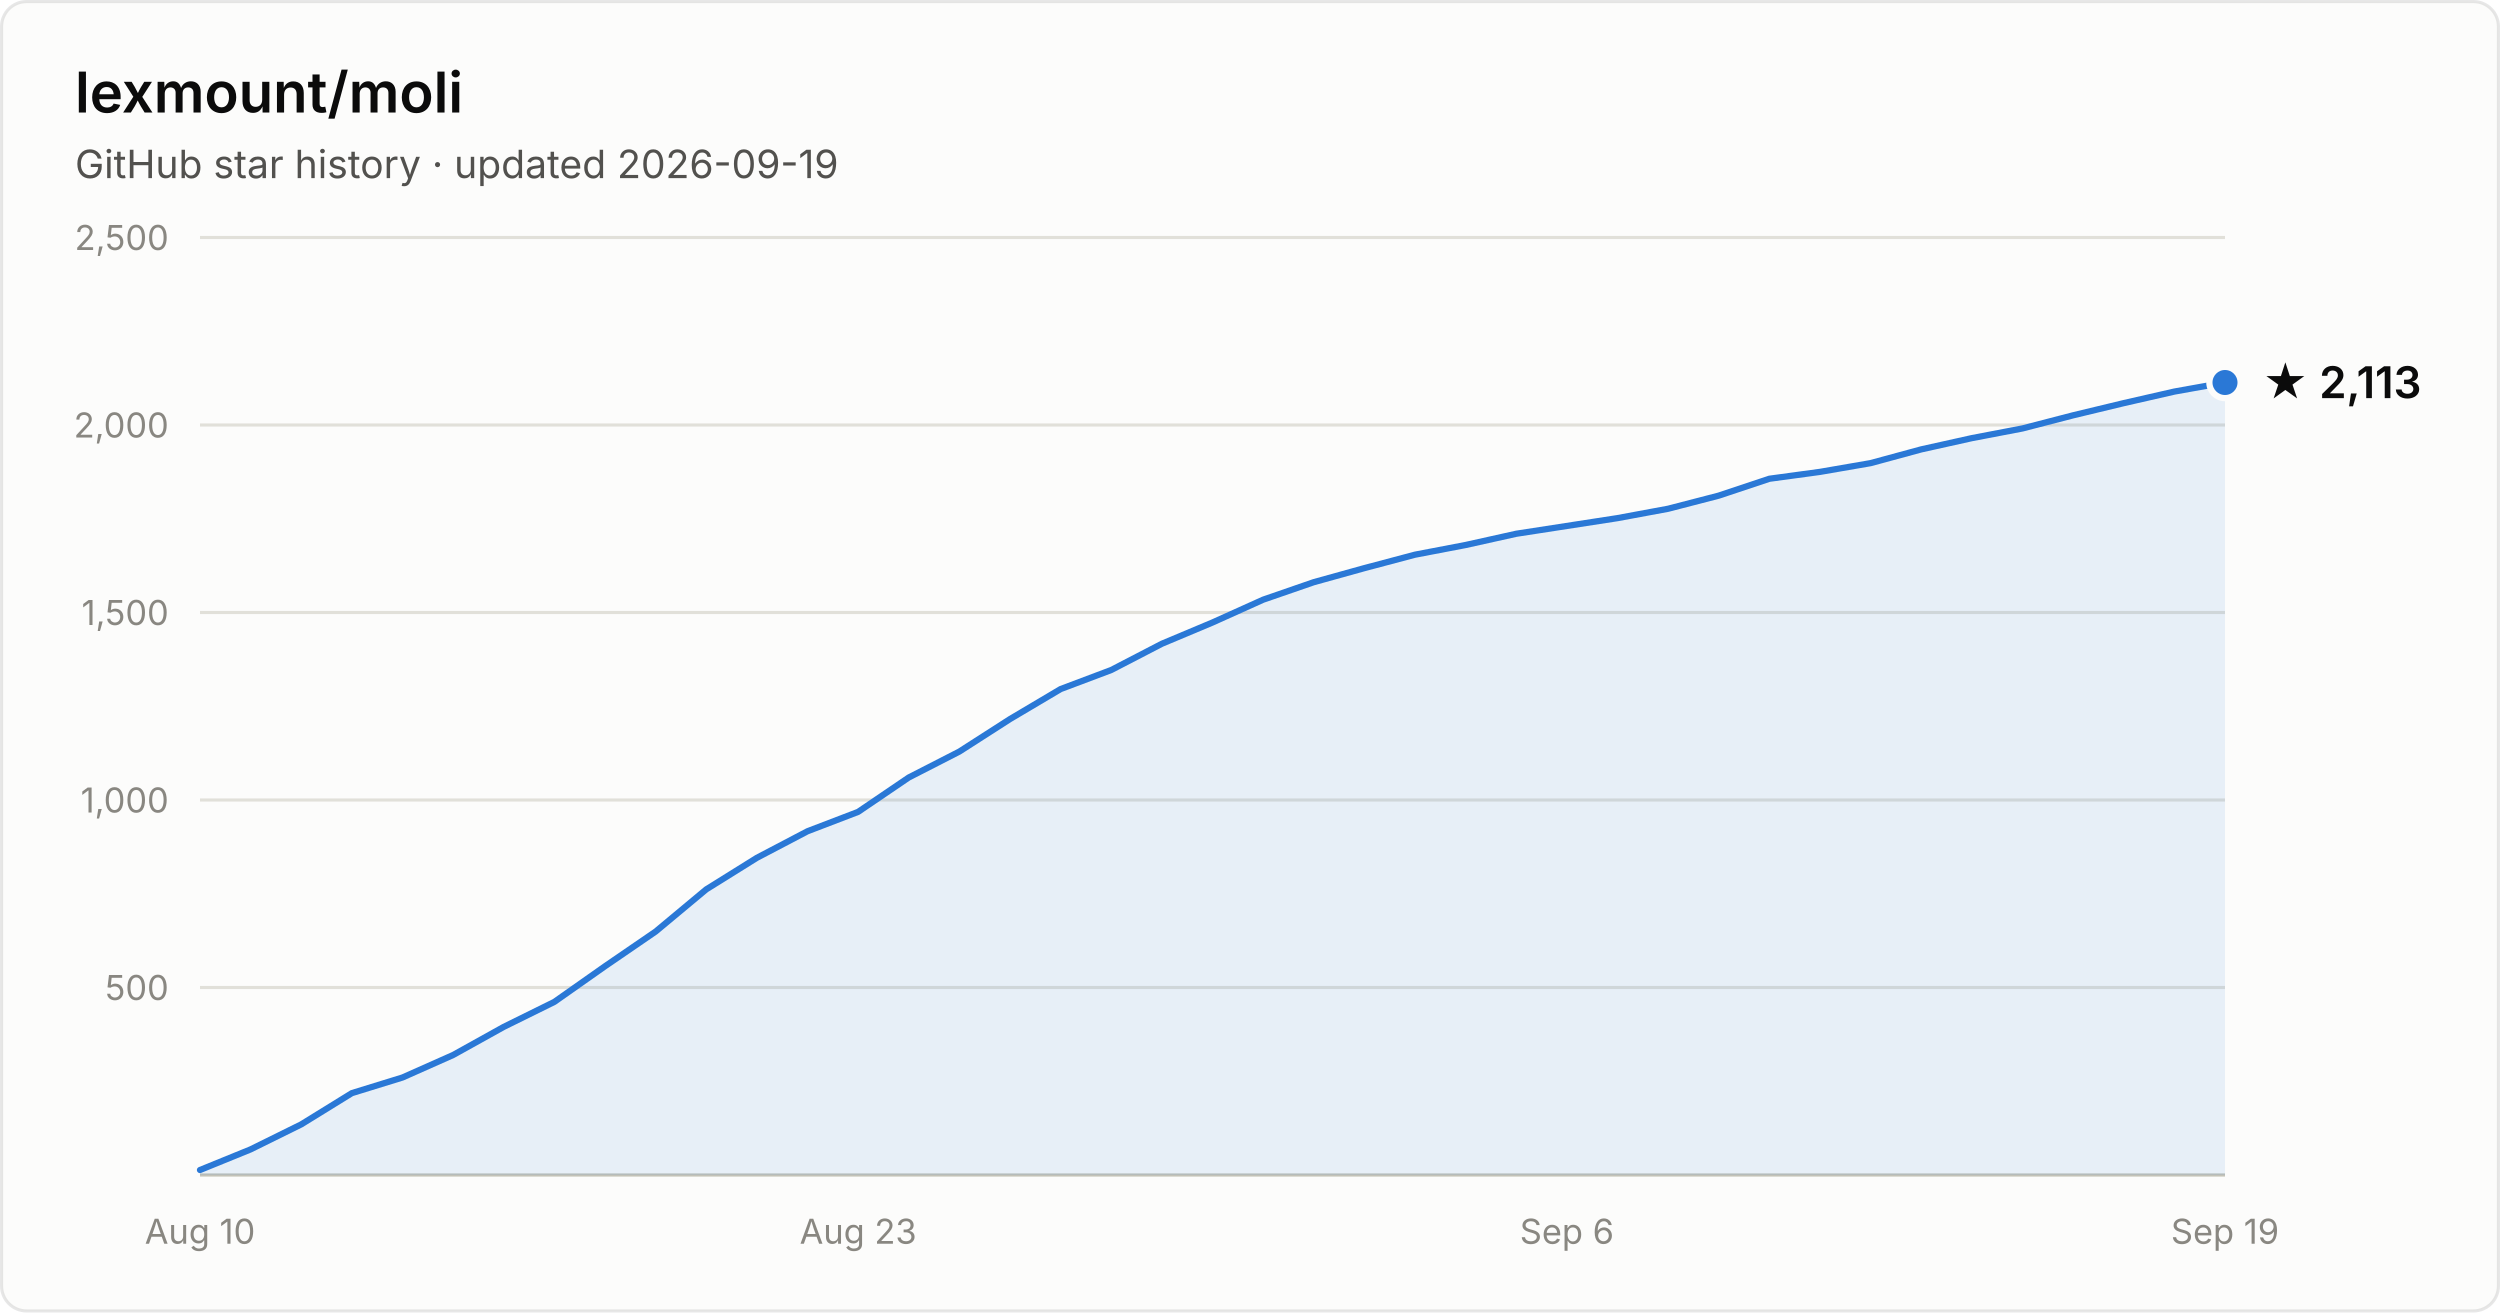
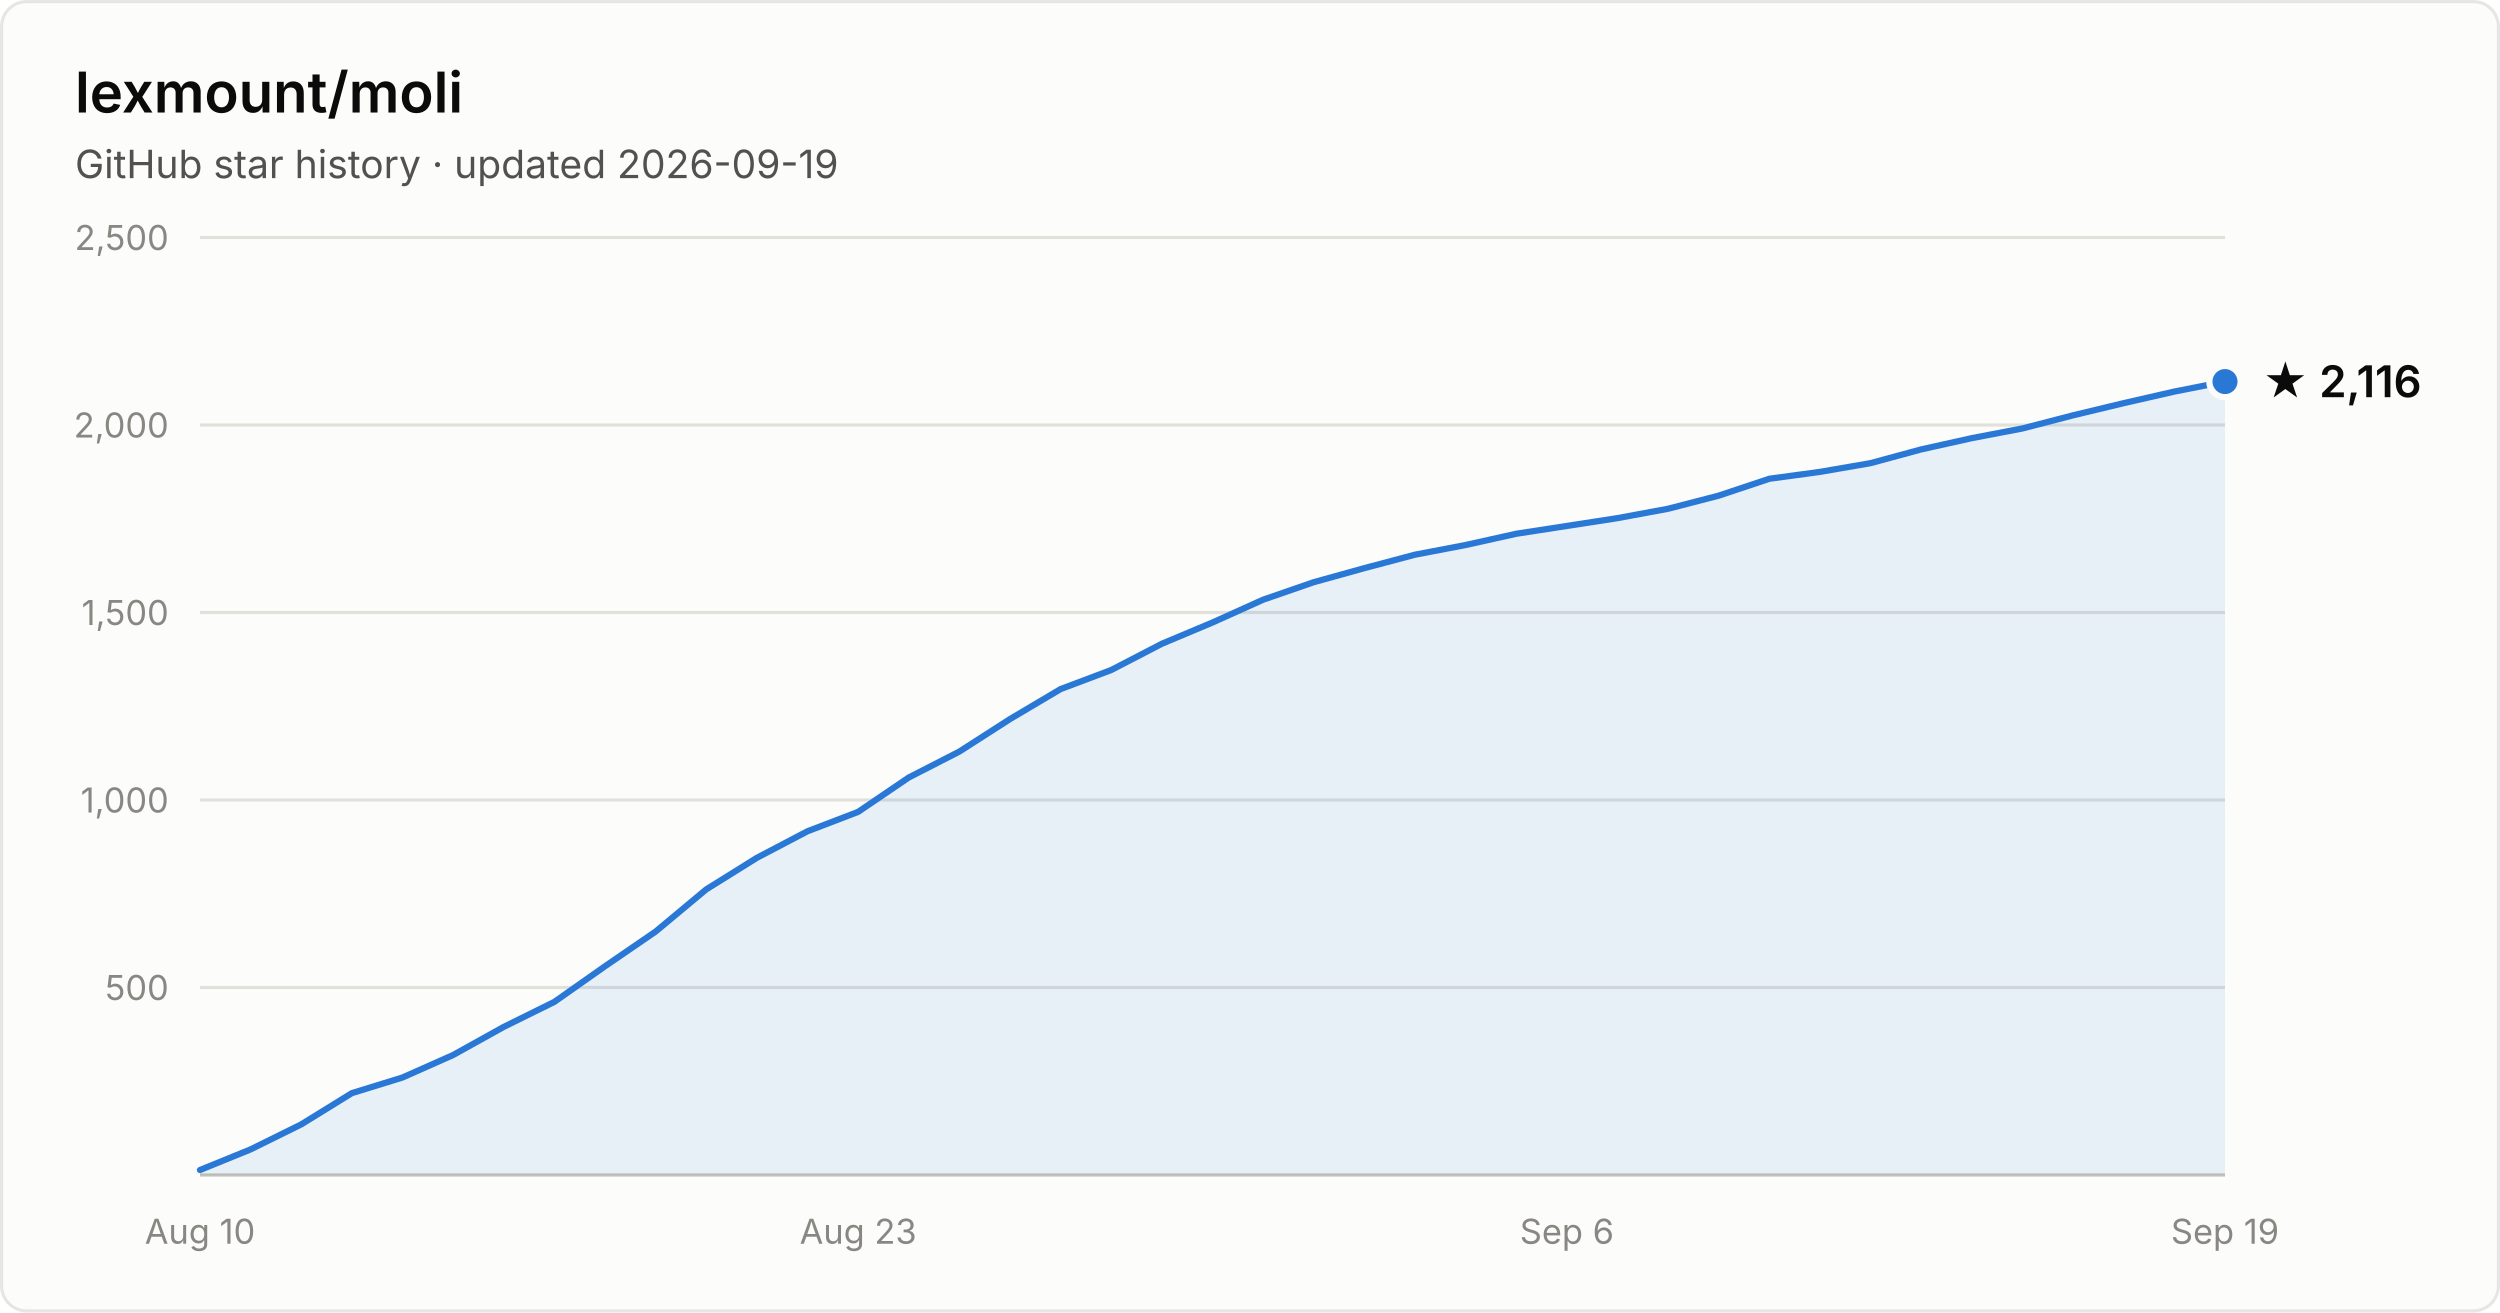
- <svg xmlns="http://www.w3.org/2000/svg" width="800" height="420" viewBox="0 0 800 420" font-family="system-ui, -apple-system, Segoe UI, sans-serif" role="img" aria-label="Star history of lexmount/moli: 2,113 stars as of 2026-09-19">
+ <svg xmlns="http://www.w3.org/2000/svg" width="800" height="420" viewBox="0 0 800 420" font-family="system-ui, -apple-system, Segoe UI, sans-serif" role="img" aria-label="Star history of lexmount/moli: 2,116 stars as of 2026-09-19">
  <rect x="0.5" y="0.5" width="799" height="419" rx="8" fill="#fcfcfb" stroke="rgba(11,11,11,0.10)" />
  <text x="24" y="36" fill="#0b0b0b" font-size="18" font-weight="600">lexmount/moli</text>
  <text x="24" y="57" fill="#52514e" font-size="12.5">GitHub star history · updated 2026-09-19</text>
  <line x1="64" y1="316.0" x2="712" y2="316.0" stroke="#e1e0d9" stroke-width="1" />
  <text x="54" y="320.0" text-anchor="end" fill="#898781" font-size="11" style="font-variant-numeric:tabular-nums">500</text>
  <line x1="64" y1="256.0" x2="712" y2="256.0" stroke="#e1e0d9" stroke-width="1" />
  <text x="54" y="260.0" text-anchor="end" fill="#898781" font-size="11" style="font-variant-numeric:tabular-nums">1,000</text>
  <line x1="64" y1="196.0" x2="712" y2="196.0" stroke="#e1e0d9" stroke-width="1" />
  <text x="54" y="200.0" text-anchor="end" fill="#898781" font-size="11" style="font-variant-numeric:tabular-nums">1,500</text>
  <line x1="64" y1="136.0" x2="712" y2="136.0" stroke="#e1e0d9" stroke-width="1" />
  <text x="54" y="140.0" text-anchor="end" fill="#898781" font-size="11" style="font-variant-numeric:tabular-nums">2,000</text>
  <line x1="64" y1="76.0" x2="712" y2="76.0" stroke="#e1e0d9" stroke-width="1" />
  <text x="54" y="80.0" text-anchor="end" fill="#898781" font-size="11" style="font-variant-numeric:tabular-nums">2,500</text>
  <line x1="64" y1="376" x2="712" y2="376" stroke="#c3c2b7" stroke-width="1" />
  <text x="64.0" y="398" text-anchor="middle" fill="#898781" font-size="11" style="font-variant-numeric:tabular-nums">Aug 10</text>
  <text x="274.6" y="398" text-anchor="middle" fill="#898781" font-size="11" style="font-variant-numeric:tabular-nums">Aug 23</text>
  <text x="501.4" y="398" text-anchor="middle" fill="#898781" font-size="11" style="font-variant-numeric:tabular-nums">Sep 6</text>
  <text x="712.0" y="398" text-anchor="middle" fill="#898781" font-size="11" style="font-variant-numeric:tabular-nums">Sep 19</text>
-   <path d="M64.0 374.4 L80.2 367.8 L96.4 359.8 L112.6 349.8 L128.8 344.8 L145.0 337.6 L161.2 328.6 L177.4 320.6 L193.6 309.2 L209.8 298.1 L226.0 284.6 L242.2 274.5 L258.4 266.0 L274.6 259.8 L290.8 248.8 L307.0 240.5 L323.2 230.1 L339.4 220.5 L355.6 214.4 L371.8 206.0 L388.0 199.2 L404.2 191.9 L420.4 186.3 L436.6 181.8 L452.8 177.5 L469.0 174.4 L485.2 170.8 L501.4 168.3 L517.6 165.8 L533.8 162.8 L550.0 158.6 L566.2 153.2 L582.4 151.0 L598.6 148.2 L614.8 143.8 L631.0 140.2 L647.2 137.1 L663.4 132.9 L679.6 129.0 L695.8 125.3 L712.0 122.4 L712.0 376 L64.0 376 Z" fill="#2a78d6" fill-opacity="0.1" />
-   <path d="M64.0 374.4 L80.2 367.8 L96.4 359.8 L112.6 349.8 L128.8 344.8 L145.0 337.6 L161.2 328.6 L177.4 320.6 L193.6 309.2 L209.8 298.1 L226.0 284.6 L242.2 274.5 L258.4 266.0 L274.6 259.8 L290.8 248.8 L307.0 240.5 L323.2 230.1 L339.4 220.5 L355.6 214.4 L371.8 206.0 L388.0 199.2 L404.2 191.9 L420.4 186.3 L436.6 181.8 L452.8 177.5 L469.0 174.4 L485.2 170.8 L501.4 168.3 L517.6 165.8 L533.8 162.8 L550.0 158.6 L566.2 153.2 L582.4 151.0 L598.6 148.2 L614.8 143.8 L631.0 140.2 L647.2 137.1 L663.4 132.9 L679.6 129.0 L695.8 125.3 L712.0 122.4" fill="none" stroke="#2a78d6" stroke-width="2" stroke-linejoin="round" stroke-linecap="round" />
-   <circle cx="712.0" cy="122.4" r="5" fill="#2a78d6" stroke="#fcfcfb" stroke-width="2" />
-   <text x="724.0" y="127.4" fill="#0b0b0b" font-size="14" font-weight="600">★ 2,113</text>
+   <path d="M64.0 374.4 L80.2 367.8 L96.4 359.8 L112.6 349.8 L128.8 344.8 L145.0 337.6 L161.2 328.6 L177.4 320.6 L193.6 309.2 L209.8 298.1 L226.0 284.6 L242.2 274.5 L258.4 266.0 L274.6 259.8 L290.8 248.8 L307.0 240.5 L323.2 230.1 L339.4 220.5 L355.6 214.4 L371.8 206.0 L388.0 199.2 L404.2 191.9 L420.4 186.3 L436.6 181.8 L452.8 177.5 L469.0 174.4 L485.2 170.8 L501.4 168.3 L517.6 165.8 L533.8 162.8 L550.0 158.6 L566.2 153.2 L582.4 151.0 L598.6 148.2 L614.8 143.8 L631.0 140.2 L647.2 137.1 L663.4 132.9 L679.6 129.0 L695.8 125.3 L712.0 122.1 L712.0 376 L64.0 376 Z" fill="#2a78d6" fill-opacity="0.1" />
+   <path d="M64.0 374.4 L80.2 367.8 L96.4 359.8 L112.6 349.8 L128.8 344.8 L145.0 337.6 L161.2 328.6 L177.4 320.6 L193.6 309.2 L209.8 298.1 L226.0 284.6 L242.2 274.5 L258.4 266.0 L274.6 259.8 L290.8 248.8 L307.0 240.5 L323.2 230.1 L339.4 220.5 L355.6 214.4 L371.8 206.0 L388.0 199.2 L404.2 191.9 L420.4 186.3 L436.6 181.8 L452.8 177.5 L469.0 174.4 L485.2 170.8 L501.4 168.3 L517.6 165.8 L533.8 162.8 L550.0 158.6 L566.2 153.2 L582.4 151.0 L598.6 148.2 L614.8 143.8 L631.0 140.2 L647.2 137.1 L663.4 132.9 L679.6 129.0 L695.8 125.3 L712.0 122.1" fill="none" stroke="#2a78d6" stroke-width="2" stroke-linejoin="round" stroke-linecap="round" />
+   <circle cx="712.0" cy="122.1" r="5" fill="#2a78d6" stroke="#fcfcfb" stroke-width="2" />
+   <text x="724.0" y="127.1" fill="#0b0b0b" font-size="14" font-weight="600">★ 2,116</text>
</svg>
